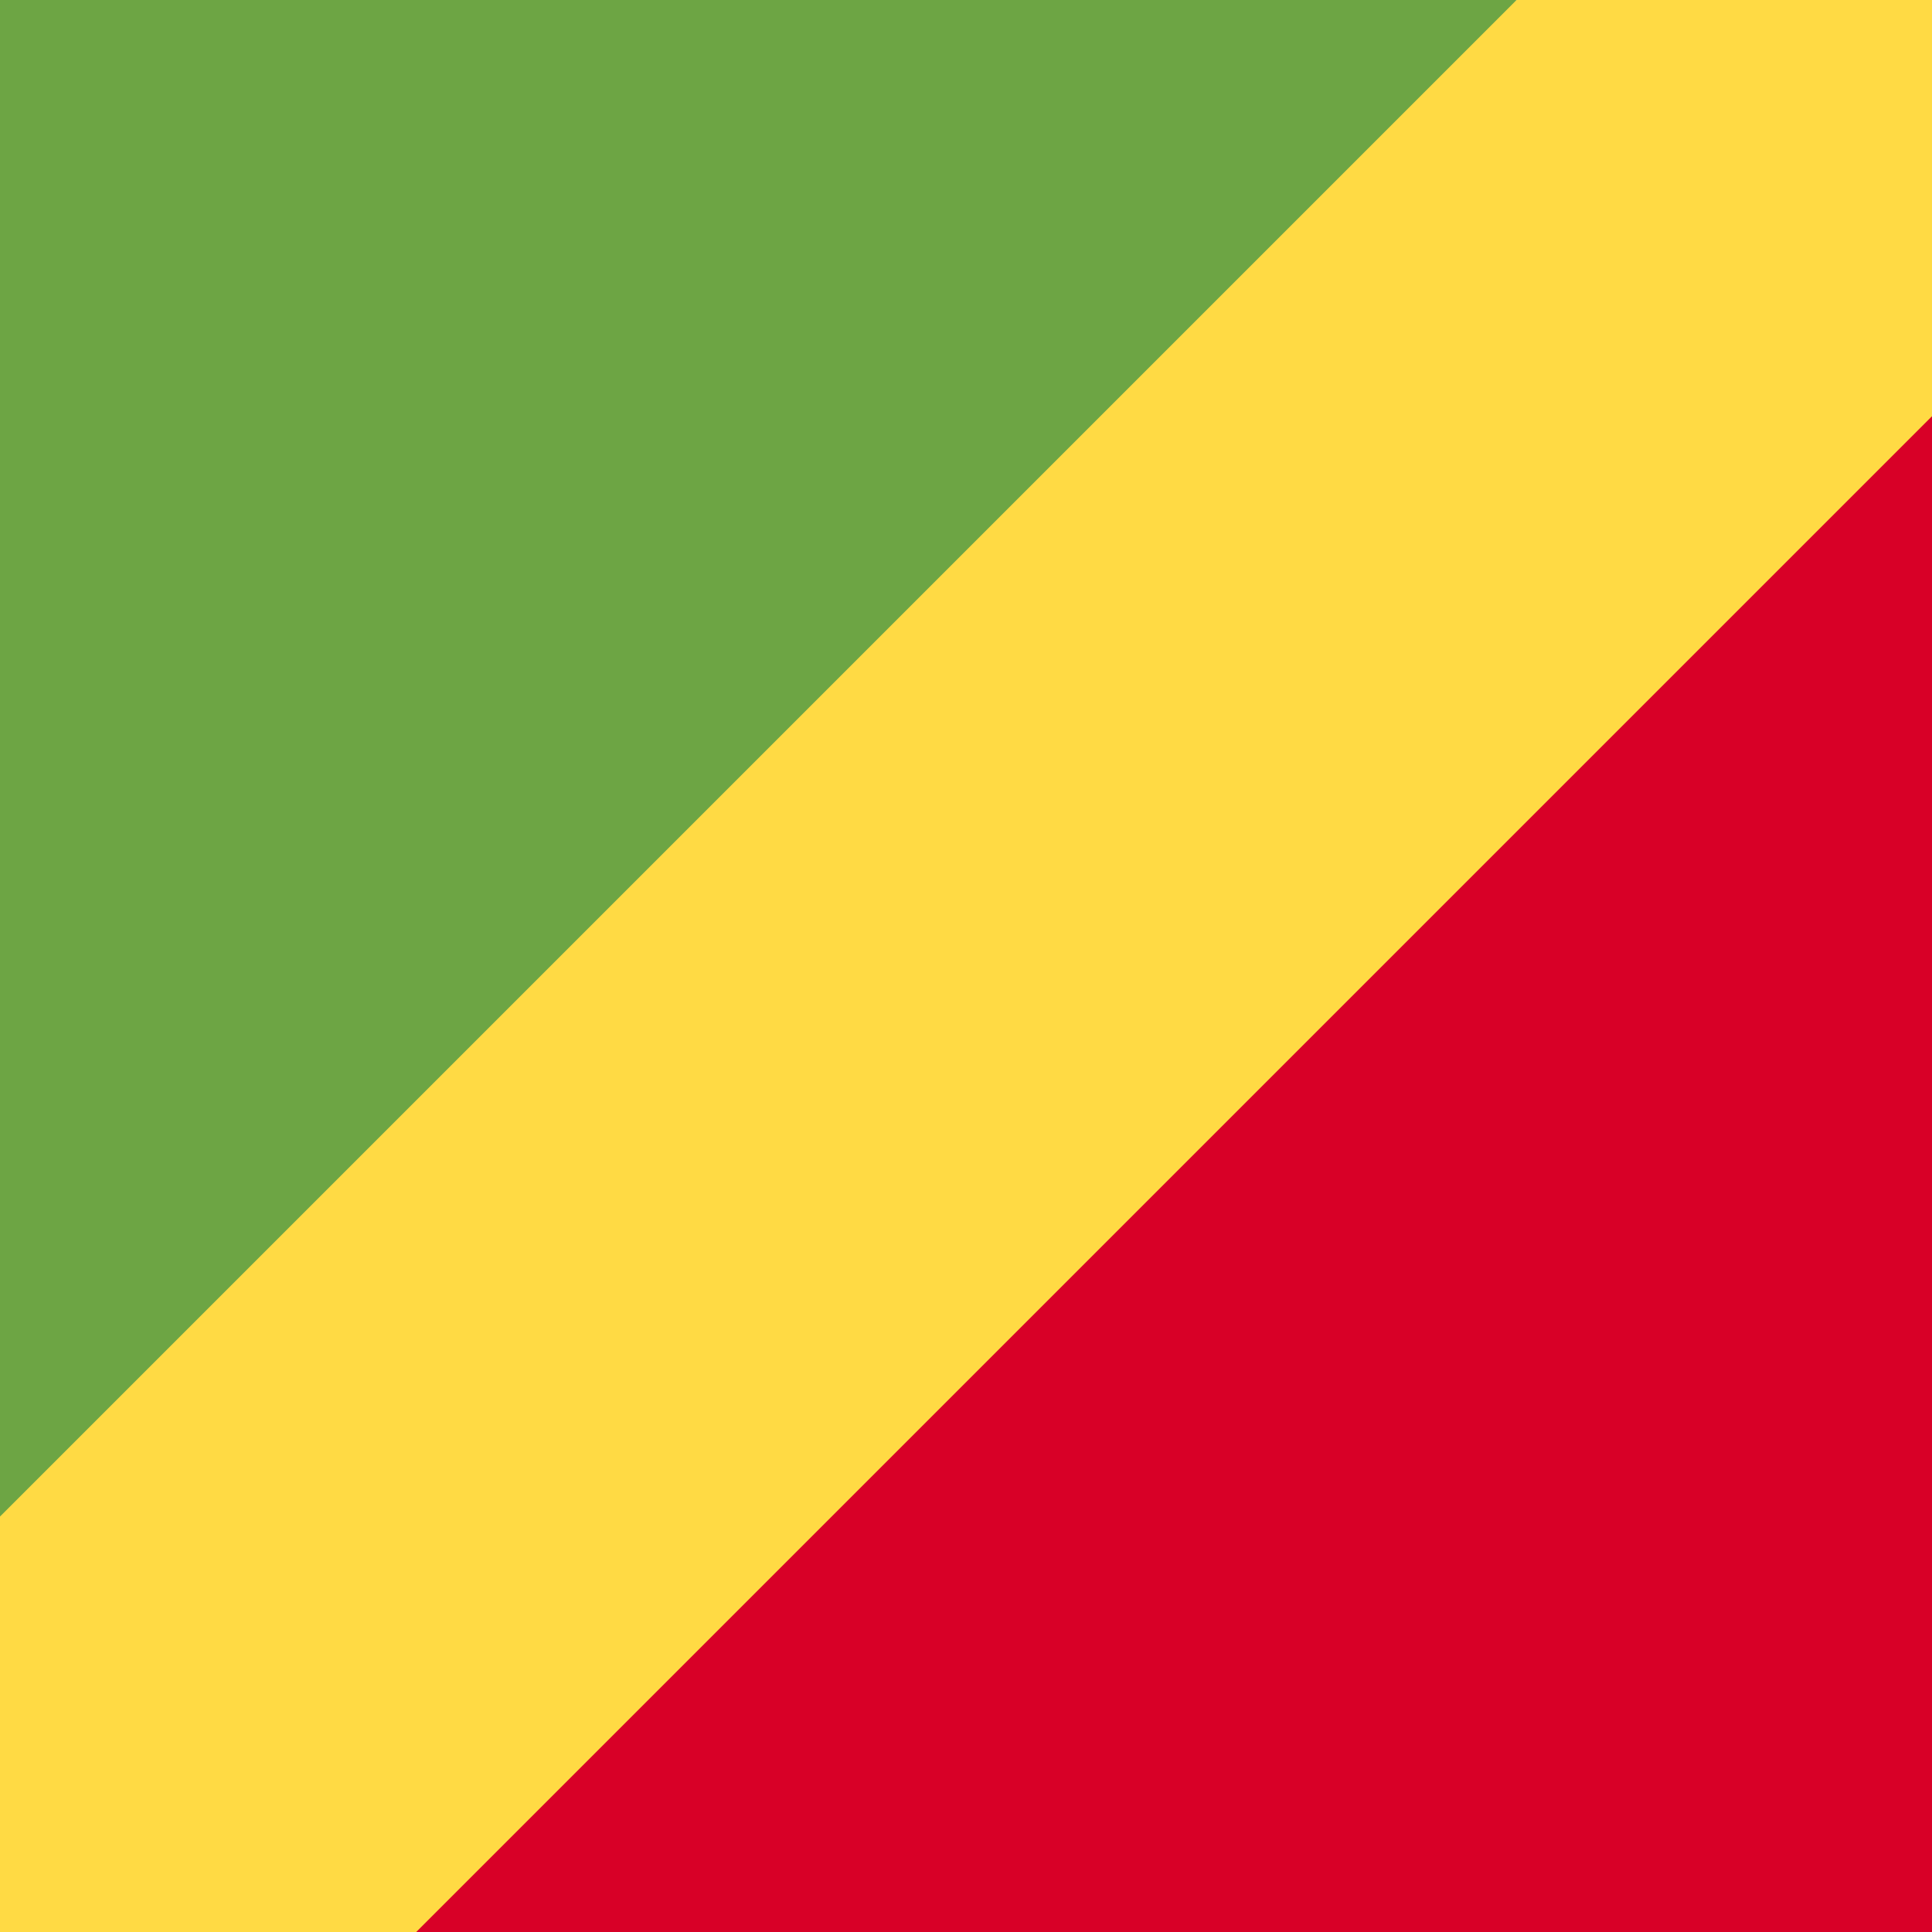
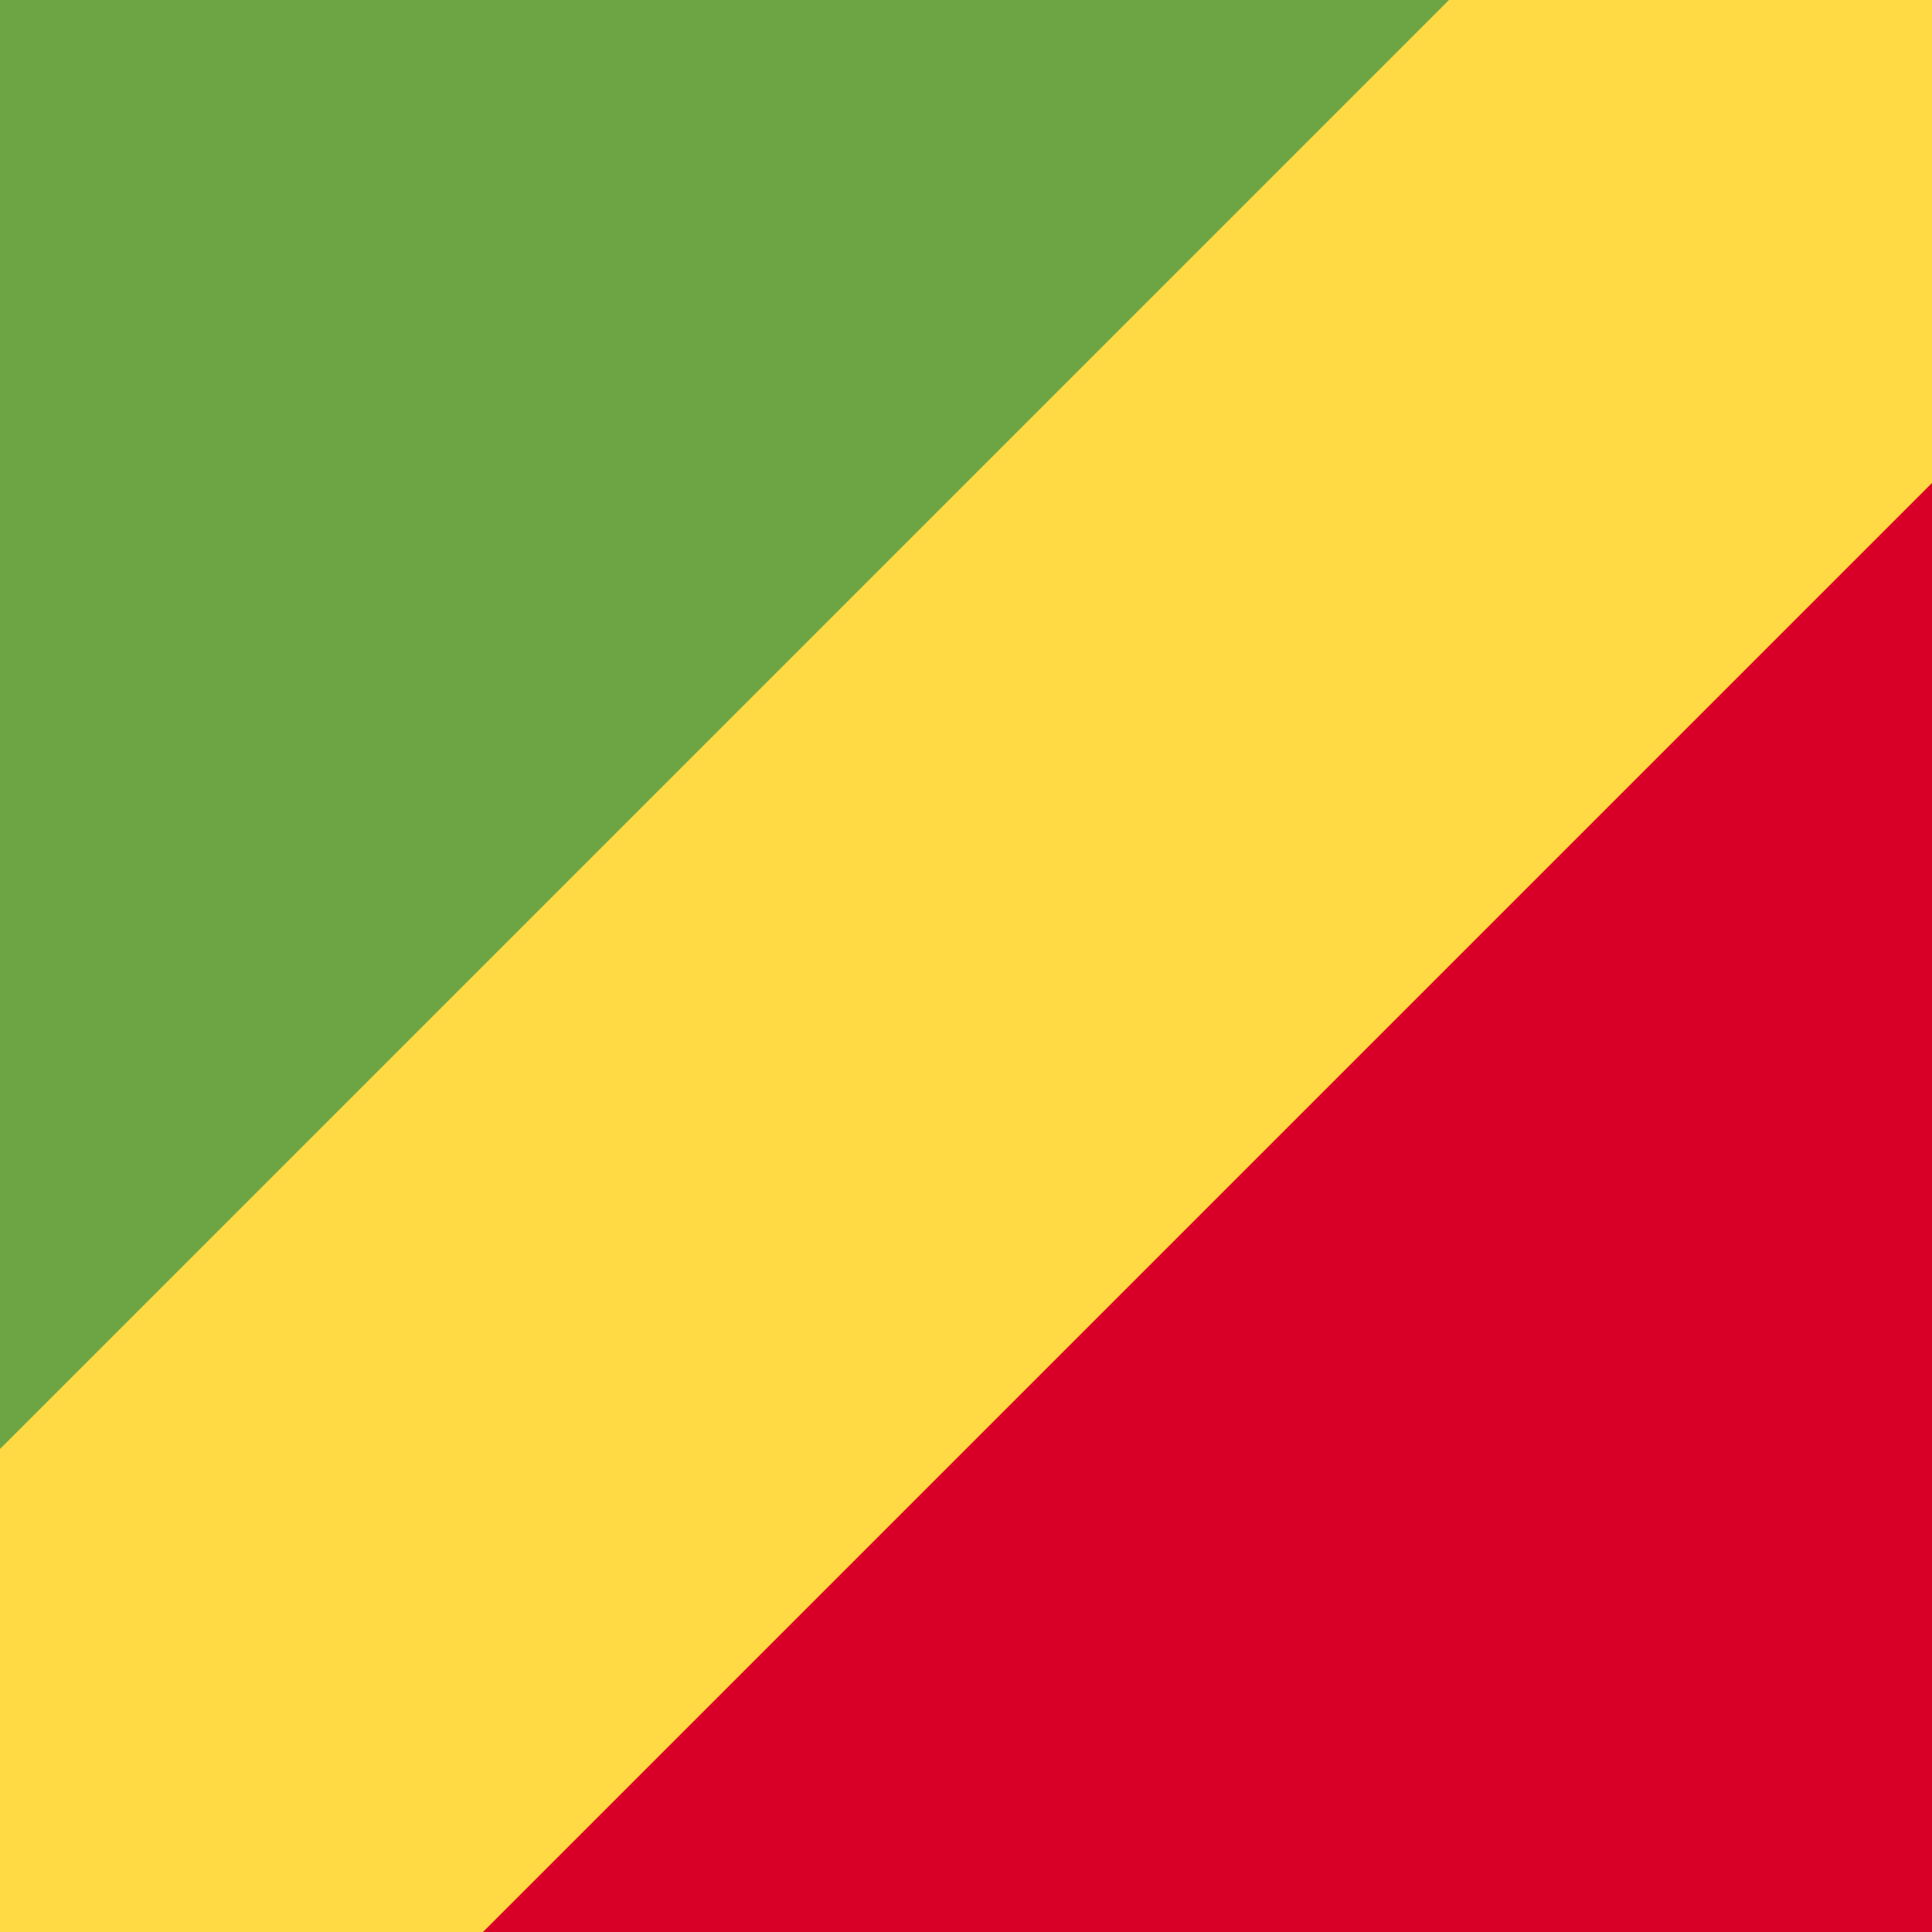
<svg xmlns="http://www.w3.org/2000/svg" width="512" height="512" viewBox="0 0 512 512" style="border-radius:50%">
-   <path fill="#ffda44" d="m401.9 0-234 172.8L0 401.8V512h110.5L339 336.9l173-226.4V0z" />
-   <path fill="#d80027" d="M512 110.3 110.3 512H512V110.3z" />
-   <path fill="#6da544" d="M0 0v401.9L401.9 0H0z" />
+   <path fill="#ffda44" d="M384 0h128v128L352 352 128 512H0V384l160-224Z" />
+   <path fill="#6da544" d="M0 384 384 0H0Z" />
+   <path fill="#d80027" d="M512 128 128 512h384z" />
</svg>
